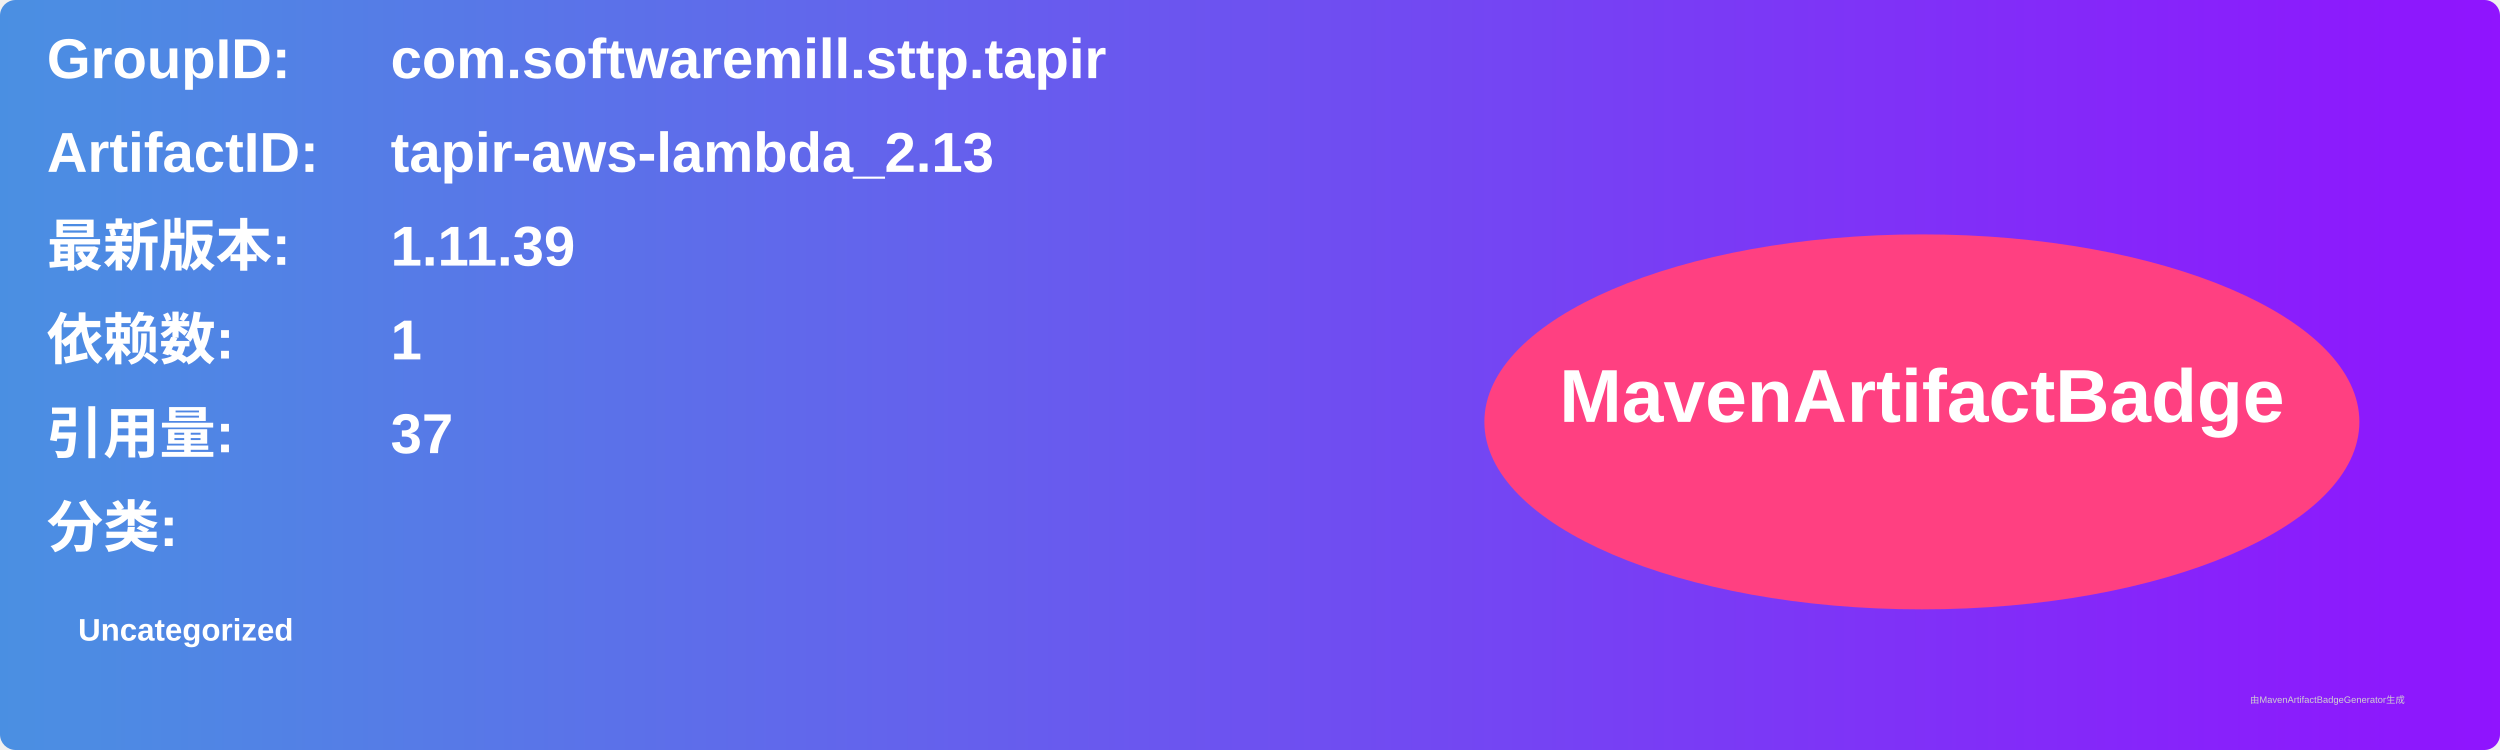
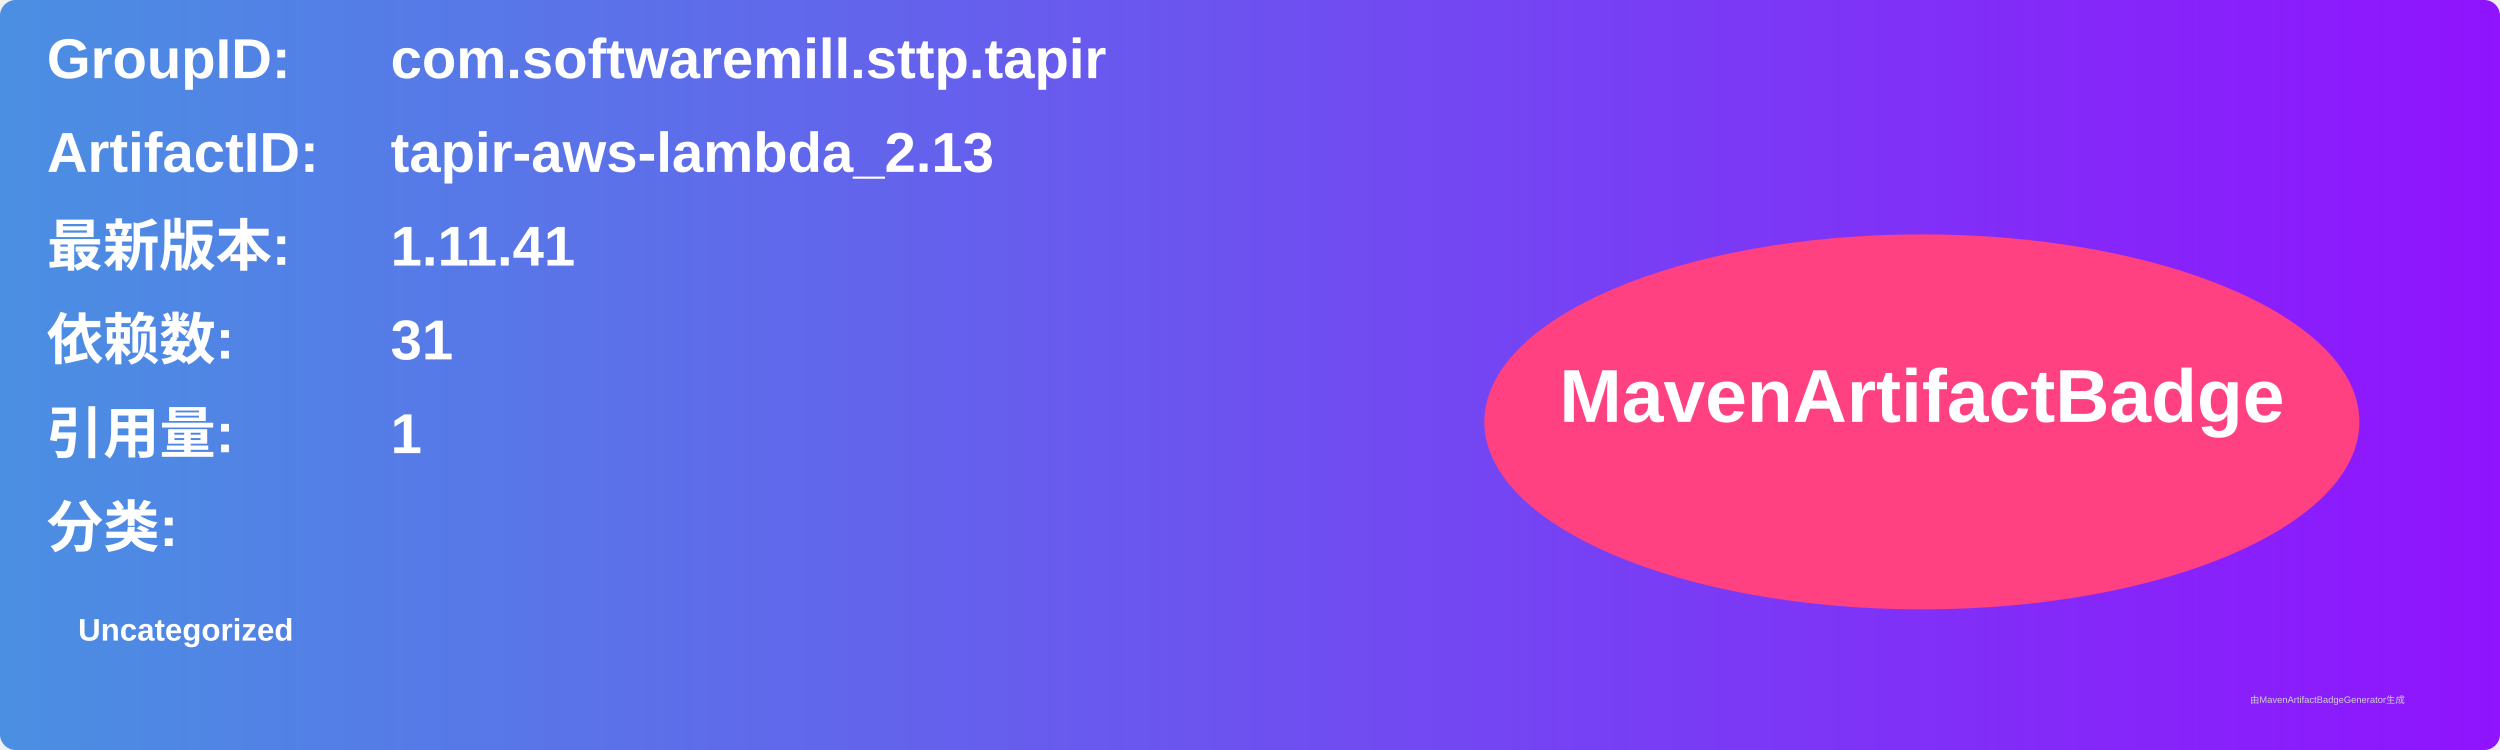
<svg xmlns="http://www.w3.org/2000/svg" width="800" height="240" viewBox="0 0 800 240">
  <linearGradient id="grad" x1="0%" y1="0%" x2="100%" y2="0%">
    <stop offset="0%" stop-color="#4a90e2" />
    <stop offset="100%" stop-color="#9013fe" />
  </linearGradient>
  <rect width="100%" height="100%" rx="5" ry="5" fill="url(#grad)" />
  <g transform="translate(15, 15)">
    <text x="0" y="10" font-family="Arial" font-size="18" fill="white" font-weight="bold" width="260">GroupID:</text>
    <text x="110" y="10" font-family="Arial" font-size="18" fill="white" font-weight="bold" width="460">com.softwaremill.sttp.tapir</text>
    <text x="0" y="40" font-family="Arial" font-size="18" fill="white" font-weight="bold" width="260">ArtifactID:</text>
    <text x="110" y="40" font-family="Arial" font-size="18" fill="white" font-weight="bold" width="460">tapir-aws-lambda_2.13</text>
    <text x="0" y="70" font-family="Arial" font-size="18" fill="white" font-weight="bold">最新版本:</text>
    <text x="110" y="70" font-family="Arial" font-size="18" fill="white" font-weight="bold">
-       <tspan font-weight="bold">1.11.39</tspan>
+       <tspan font-weight="bold">1.11.41</tspan>
    </text>
    <text x="0" y="100" font-family="Arial" font-size="18" fill="white" font-weight="bold">依赖数: </text>
    <text x="110" y="100" font-family="Arial" font-size="18" fill="white">
-       <tspan font-weight="bold">1</tspan>
+       <tspan font-weight="bold">31</tspan>
    </text>
    <text x="0" y="130" font-family="Arial" font-size="18" fill="white" font-weight="bold">引用量: </text>
    <text x="110" y="130" font-family="Arial" font-size="18" fill="white">
-       <tspan font-weight="bold">37</tspan>
+       <tspan font-weight="bold">1</tspan>
    </text>
    <text x="0" y="160" font-family="Arial" font-size="18" fill="white" font-weight="bold">分类:</text>
    <text x="10" y="190" font-family="Arial" font-size="10" fill="white">
      <tspan font-weight="bold">Uncategorized</tspan>
    </text>
    <ellipse cx="600" cy="120" rx="140" ry="60" fill="#ff4081" />
    <text x="600" y="120" text-anchor="middle" font-family="Arial" font-size="24" fill="white" font-weight="bold">MavenArtifactBadge</text>
  </g>
  <text x="720" y="225" font-family="Arial" font-size="3" fill="#d0d0d0">由MavenArtifactBadgeGenerator生成</text>
</svg>
